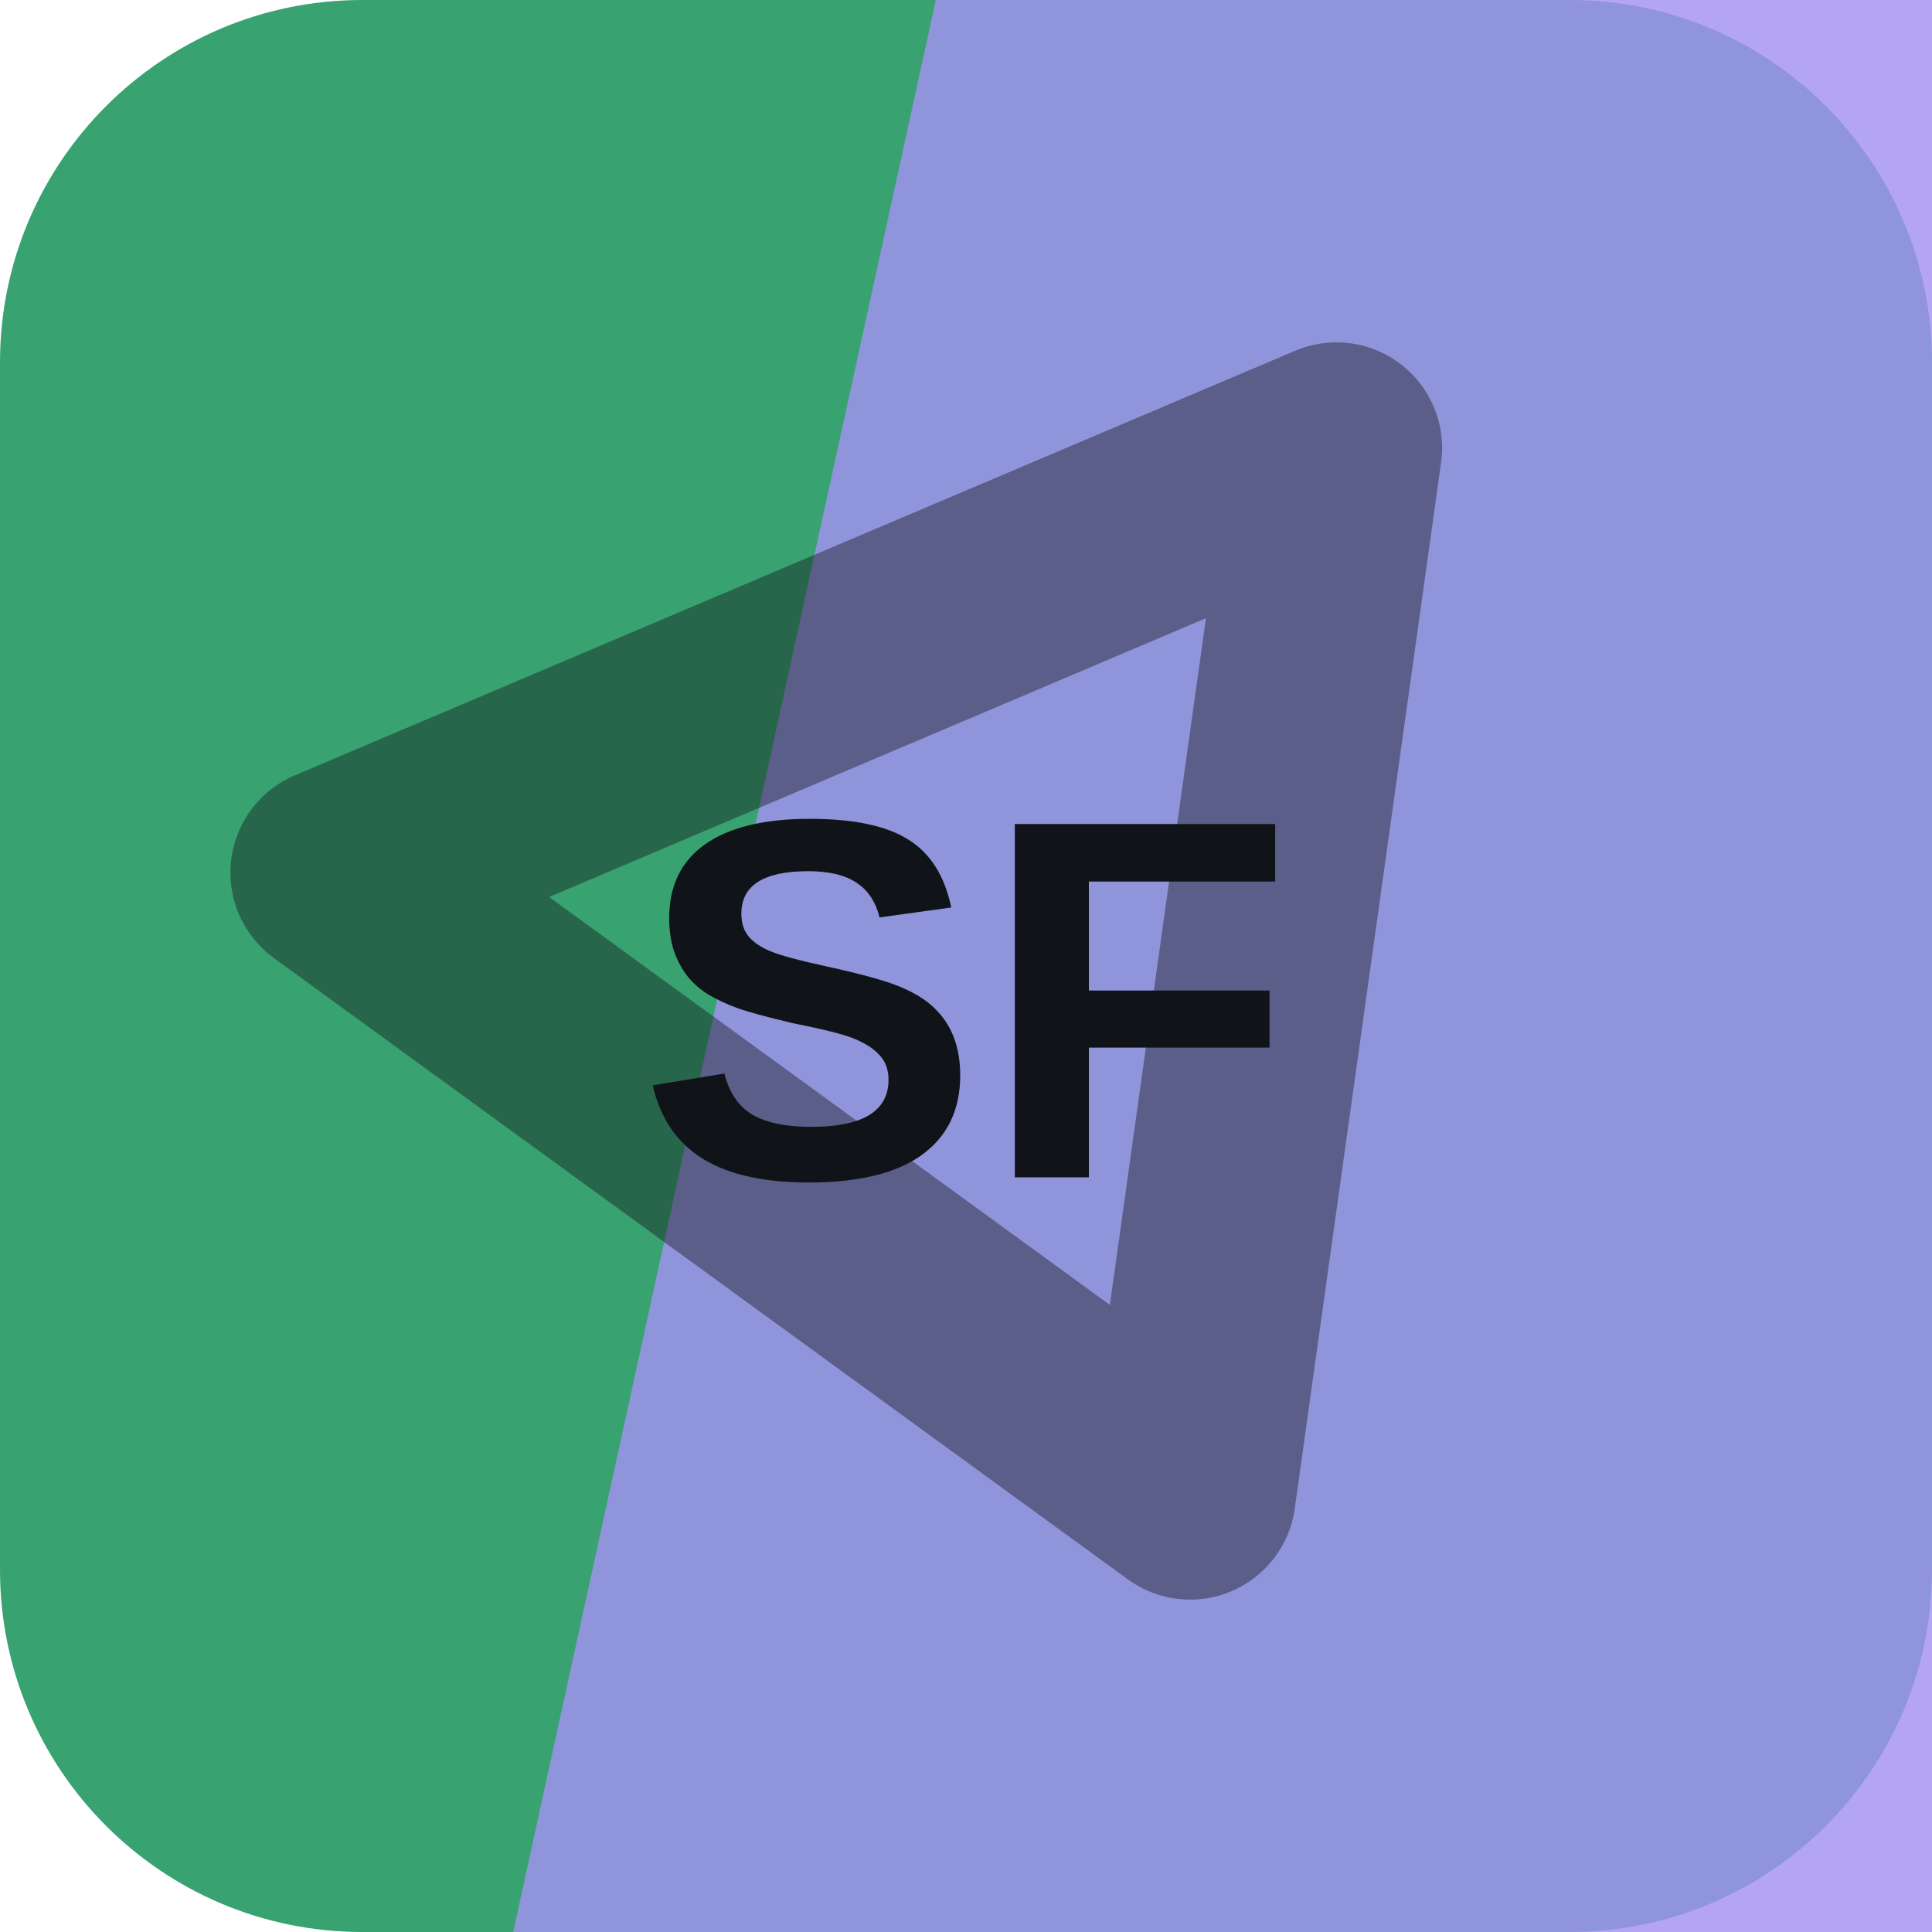
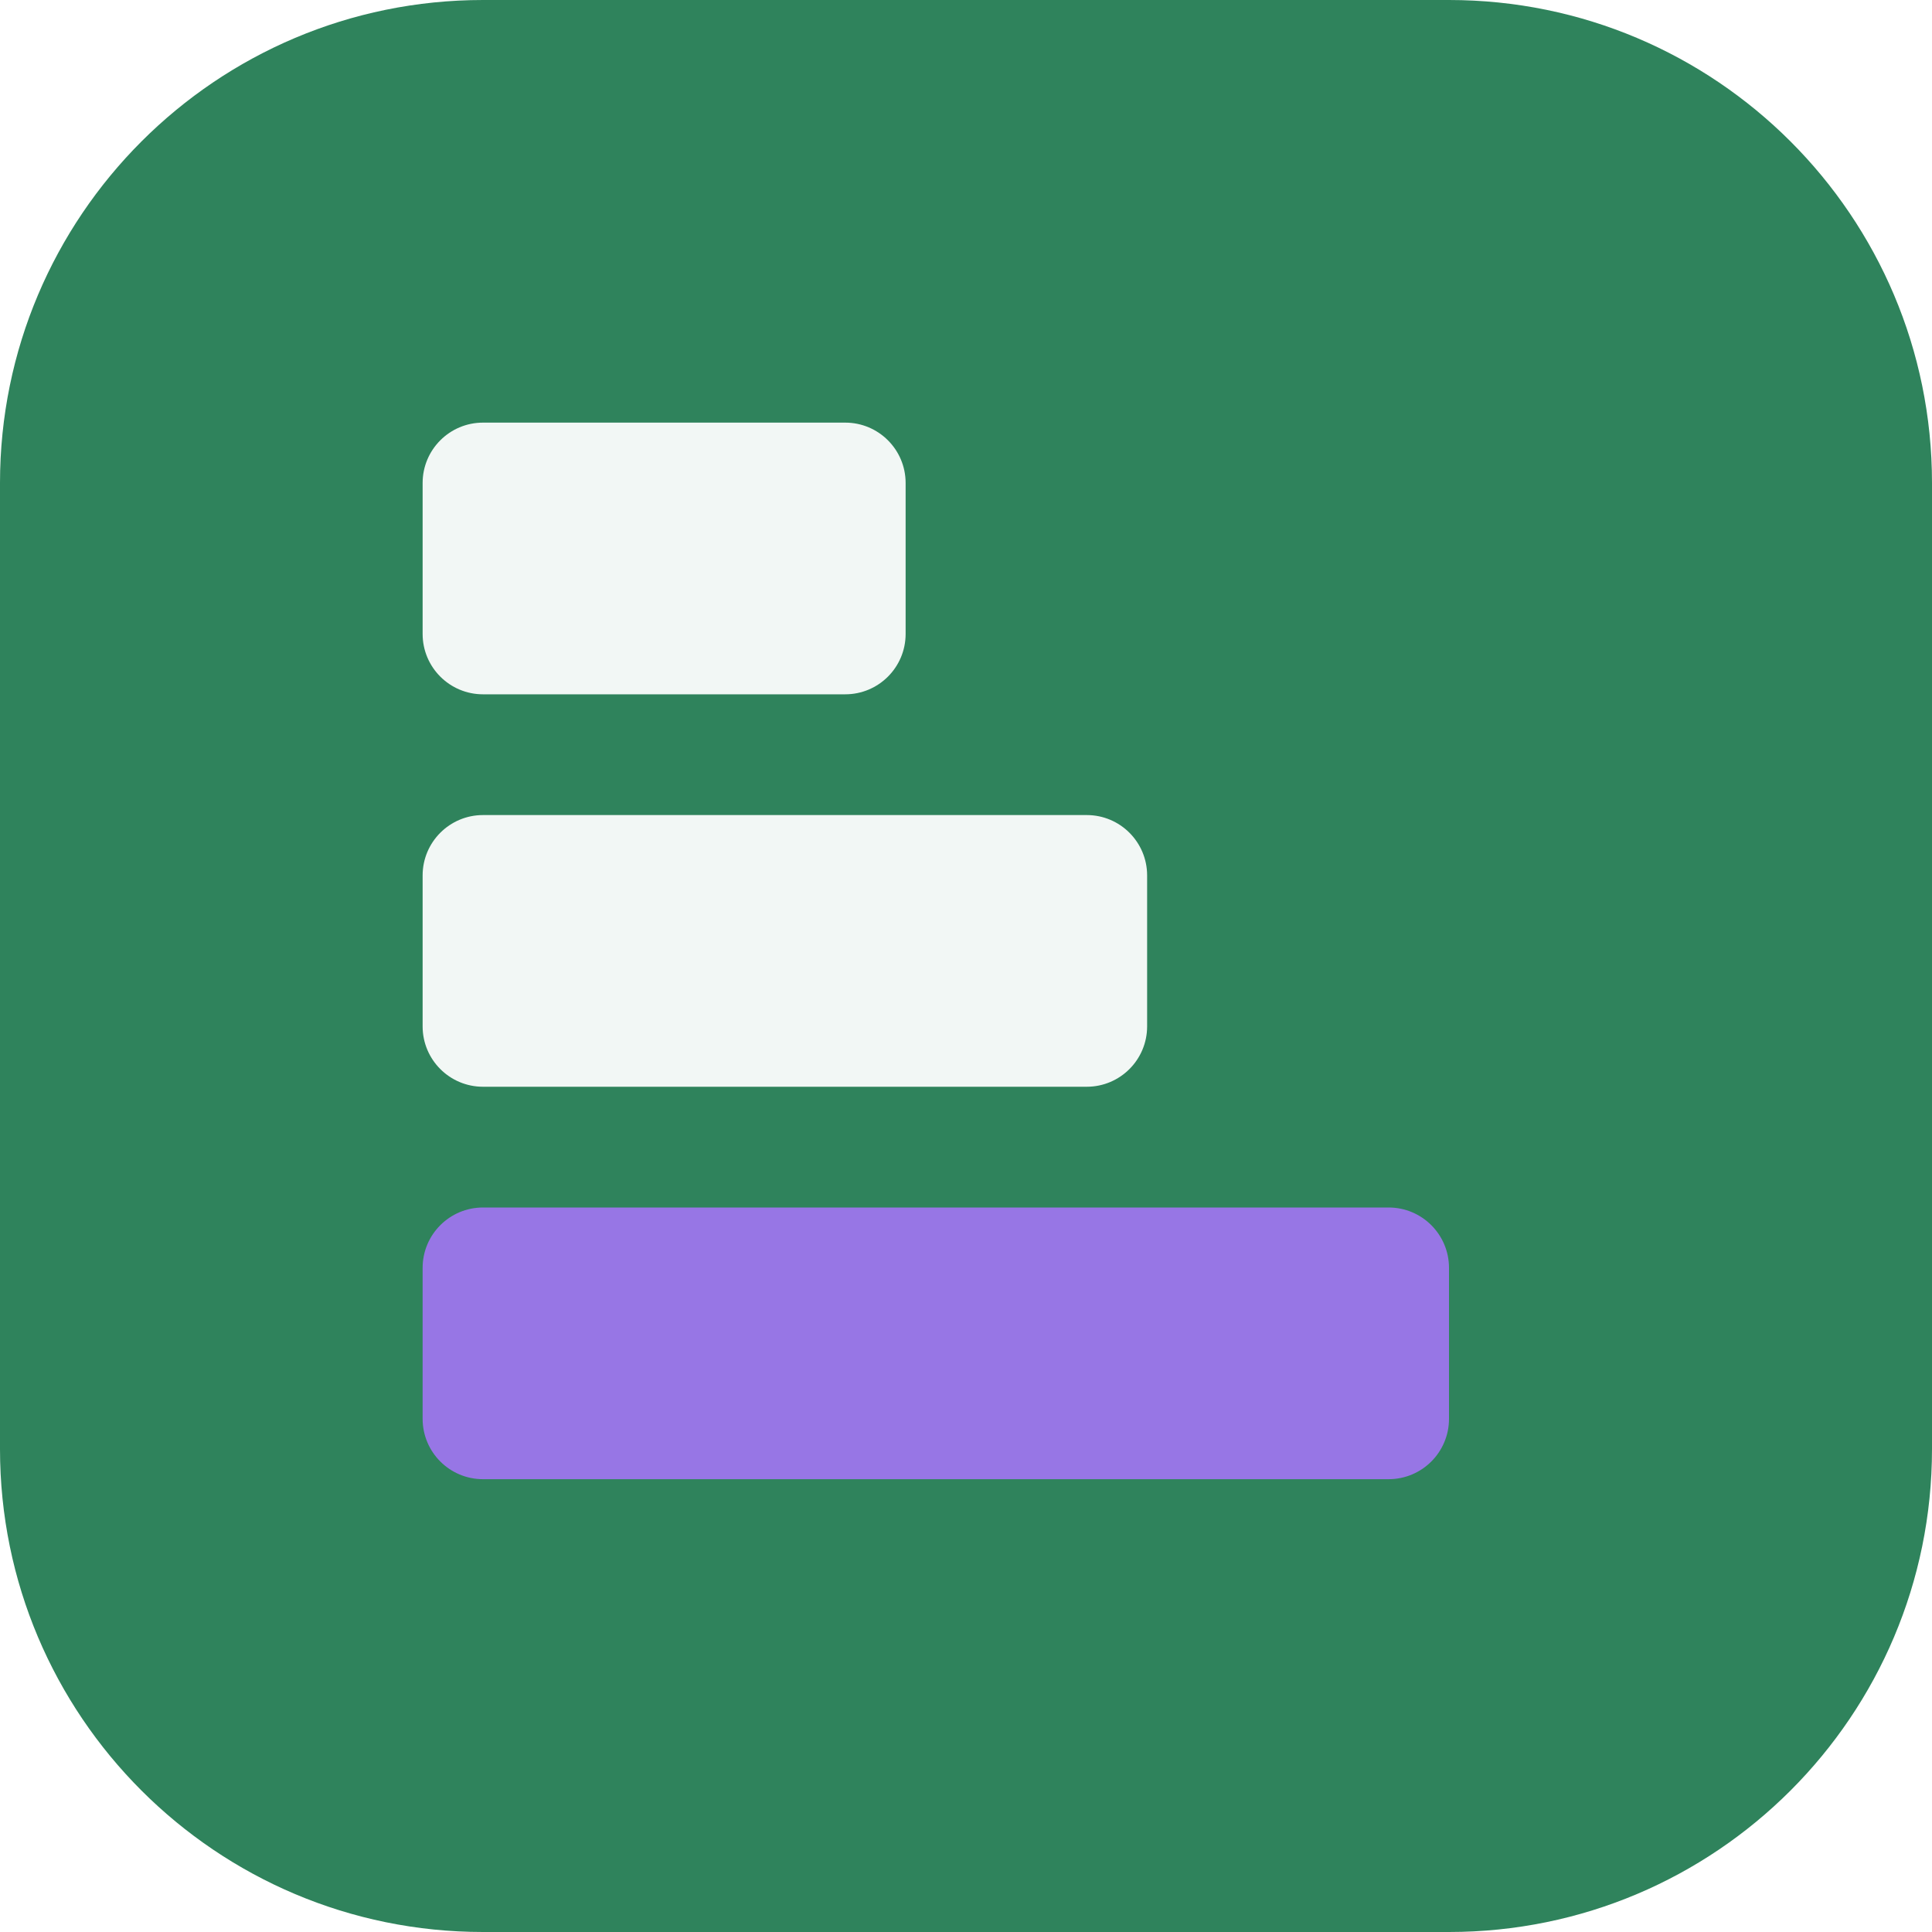
<svg xmlns="http://www.w3.org/2000/svg" width="64" height="64" viewBox="0 0 64 64" role="img">
-   <rect width="64" height="64" rx="12" fill="hsl(152 48% 43%)" />
-   <path d="M31 0h33v64H17Z" fill="hsl(251 79% 76%)" opacity="0.82" />
-   <g transform="rotate(157 32 32)" opacity="0.42">
-     <path d="M14 43 32 13l18 30Z" fill="none" stroke="#101418" stroke-width="7" stroke-linejoin="round" />
+   <rect width="64" height="64" rx="16" fill="hsl(152 47% 35%)" />
+   <g transform="rotate(90 32 32)">
+     <rect x="14" y="34" width="9" height="16" rx="2" fill="hsl(152 24% 96%)" />
+     <rect x="27" y="26" width="9" height="24" rx="2" fill="hsl(152 24% 96%)" />
+     <rect x="40" y="16" width="9" height="34" rx="2" fill="hsl(258 68% 68%)" />
  </g>
-   <text x="32" y="39" text-anchor="middle" fill="#101418" font-family="Arial,Helvetica,sans-serif" font-size="17" font-weight="700" letter-spacing="0">SF</text>
</svg>
